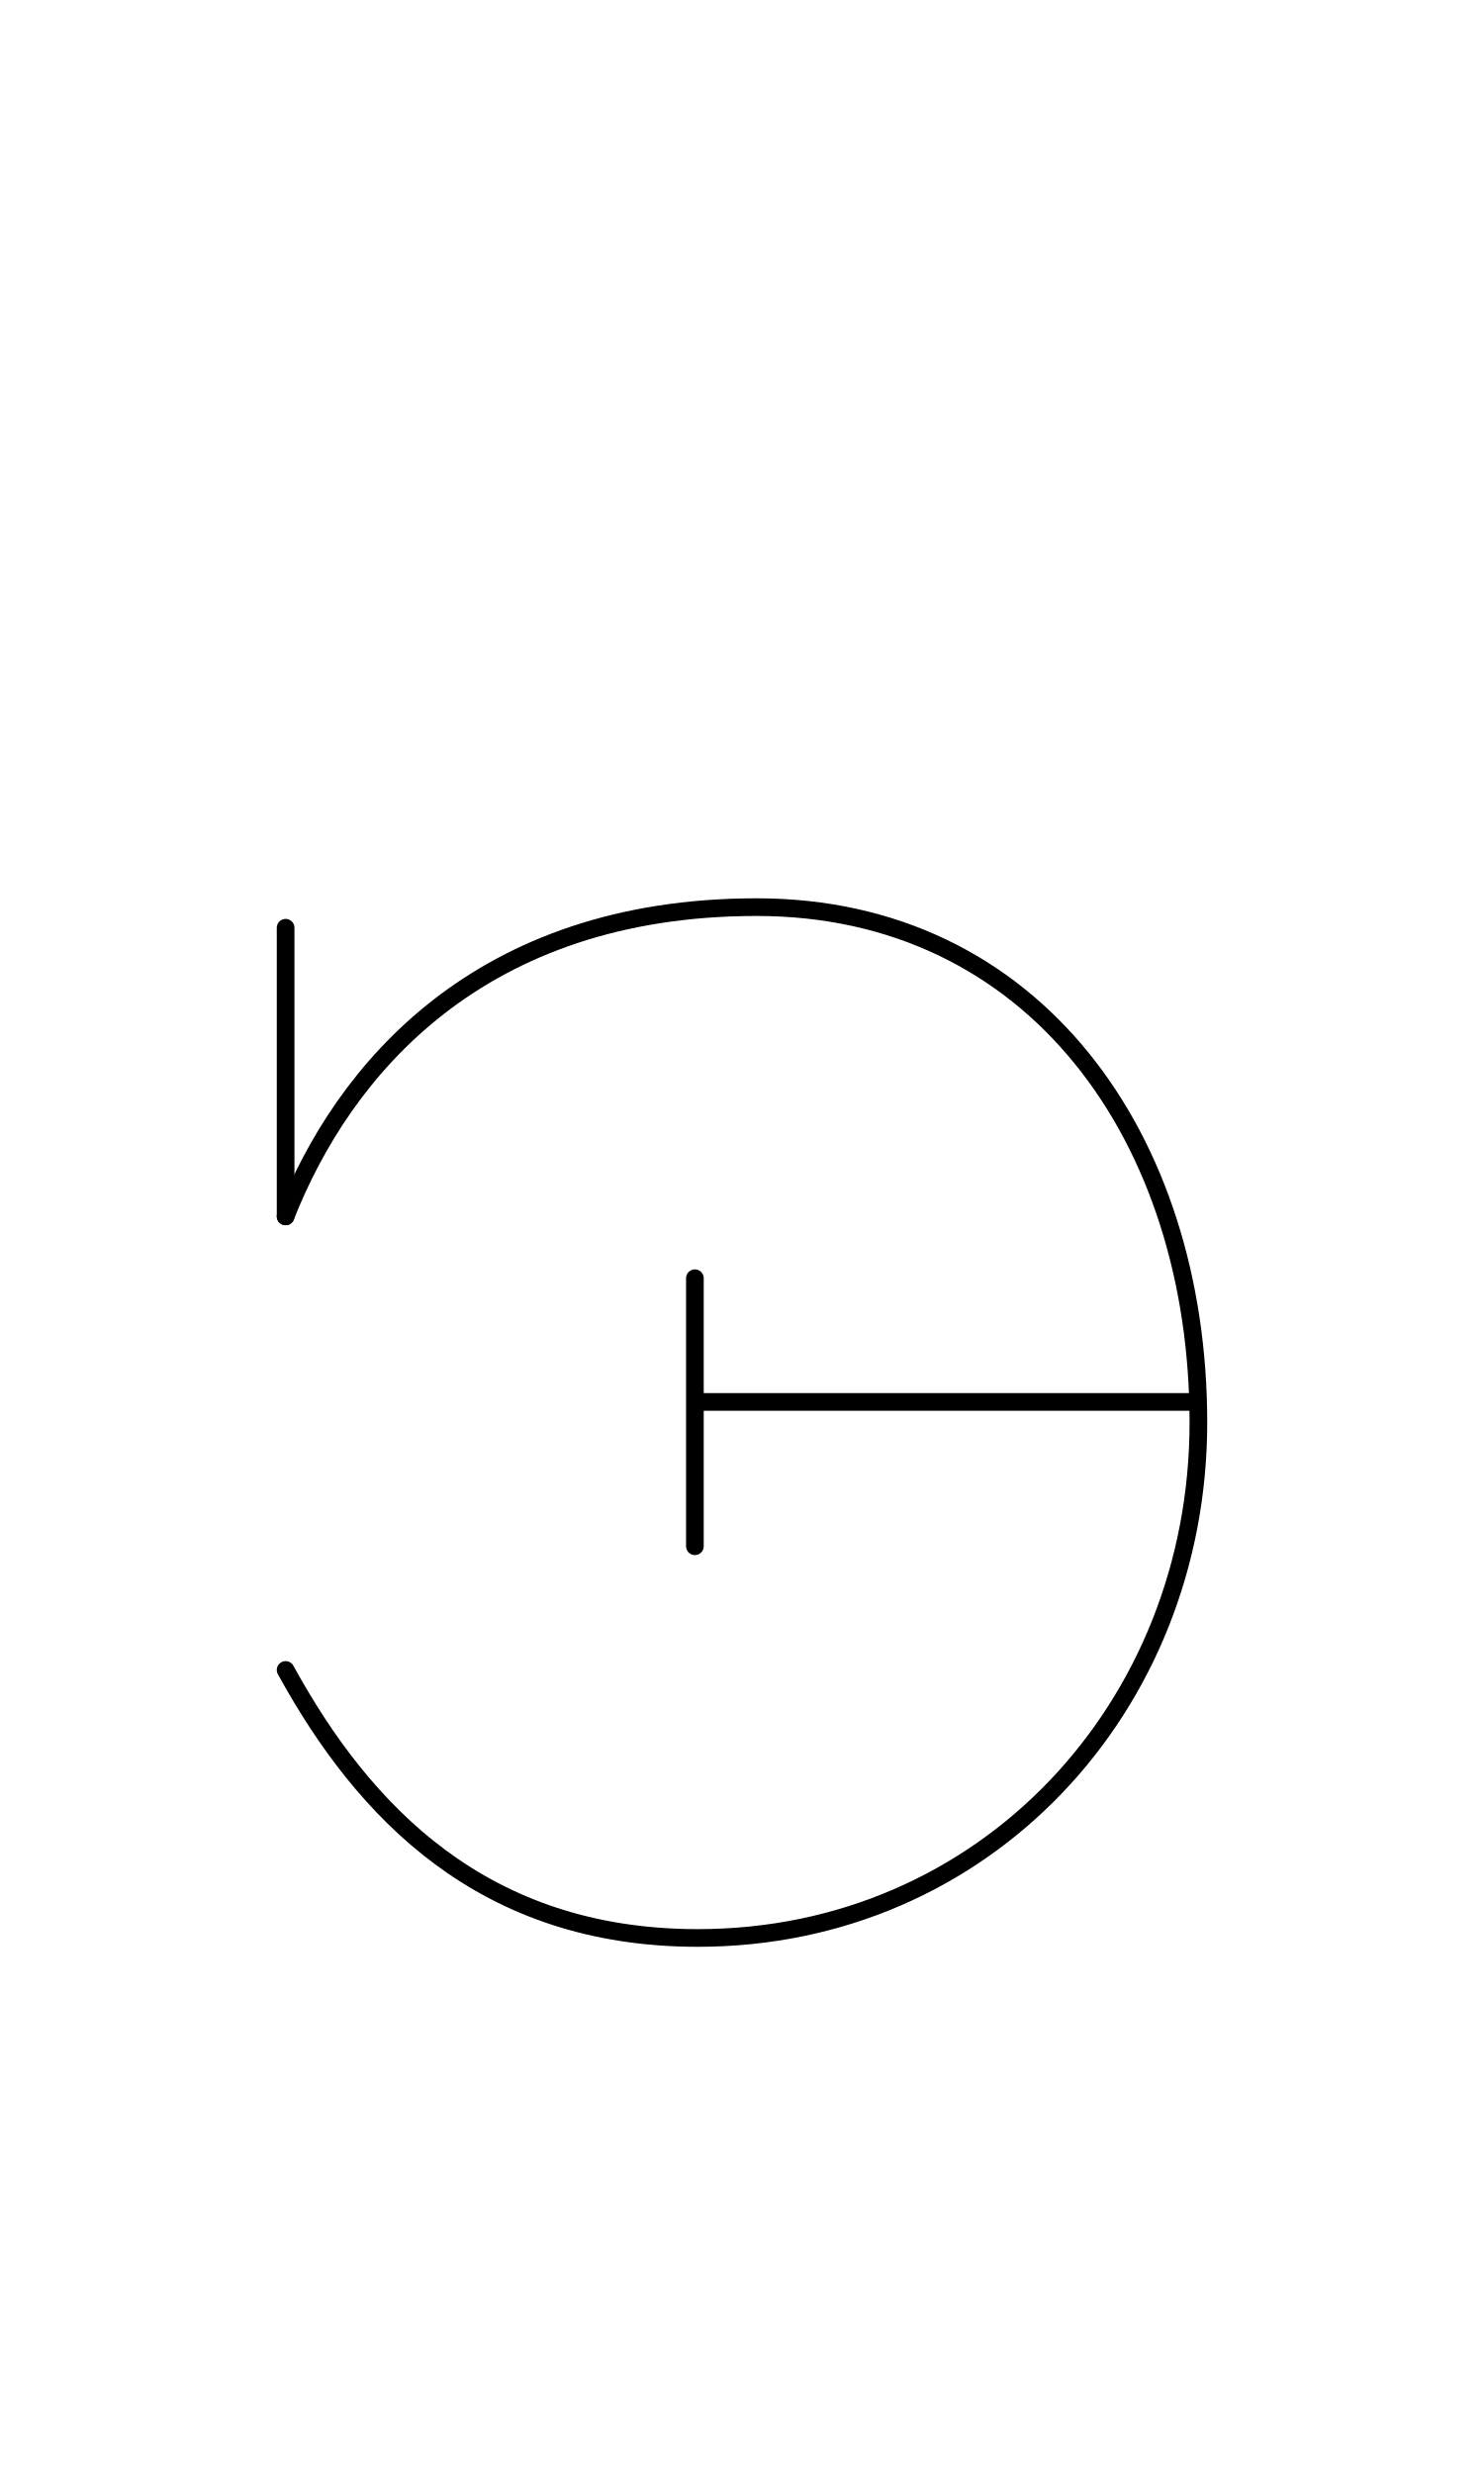
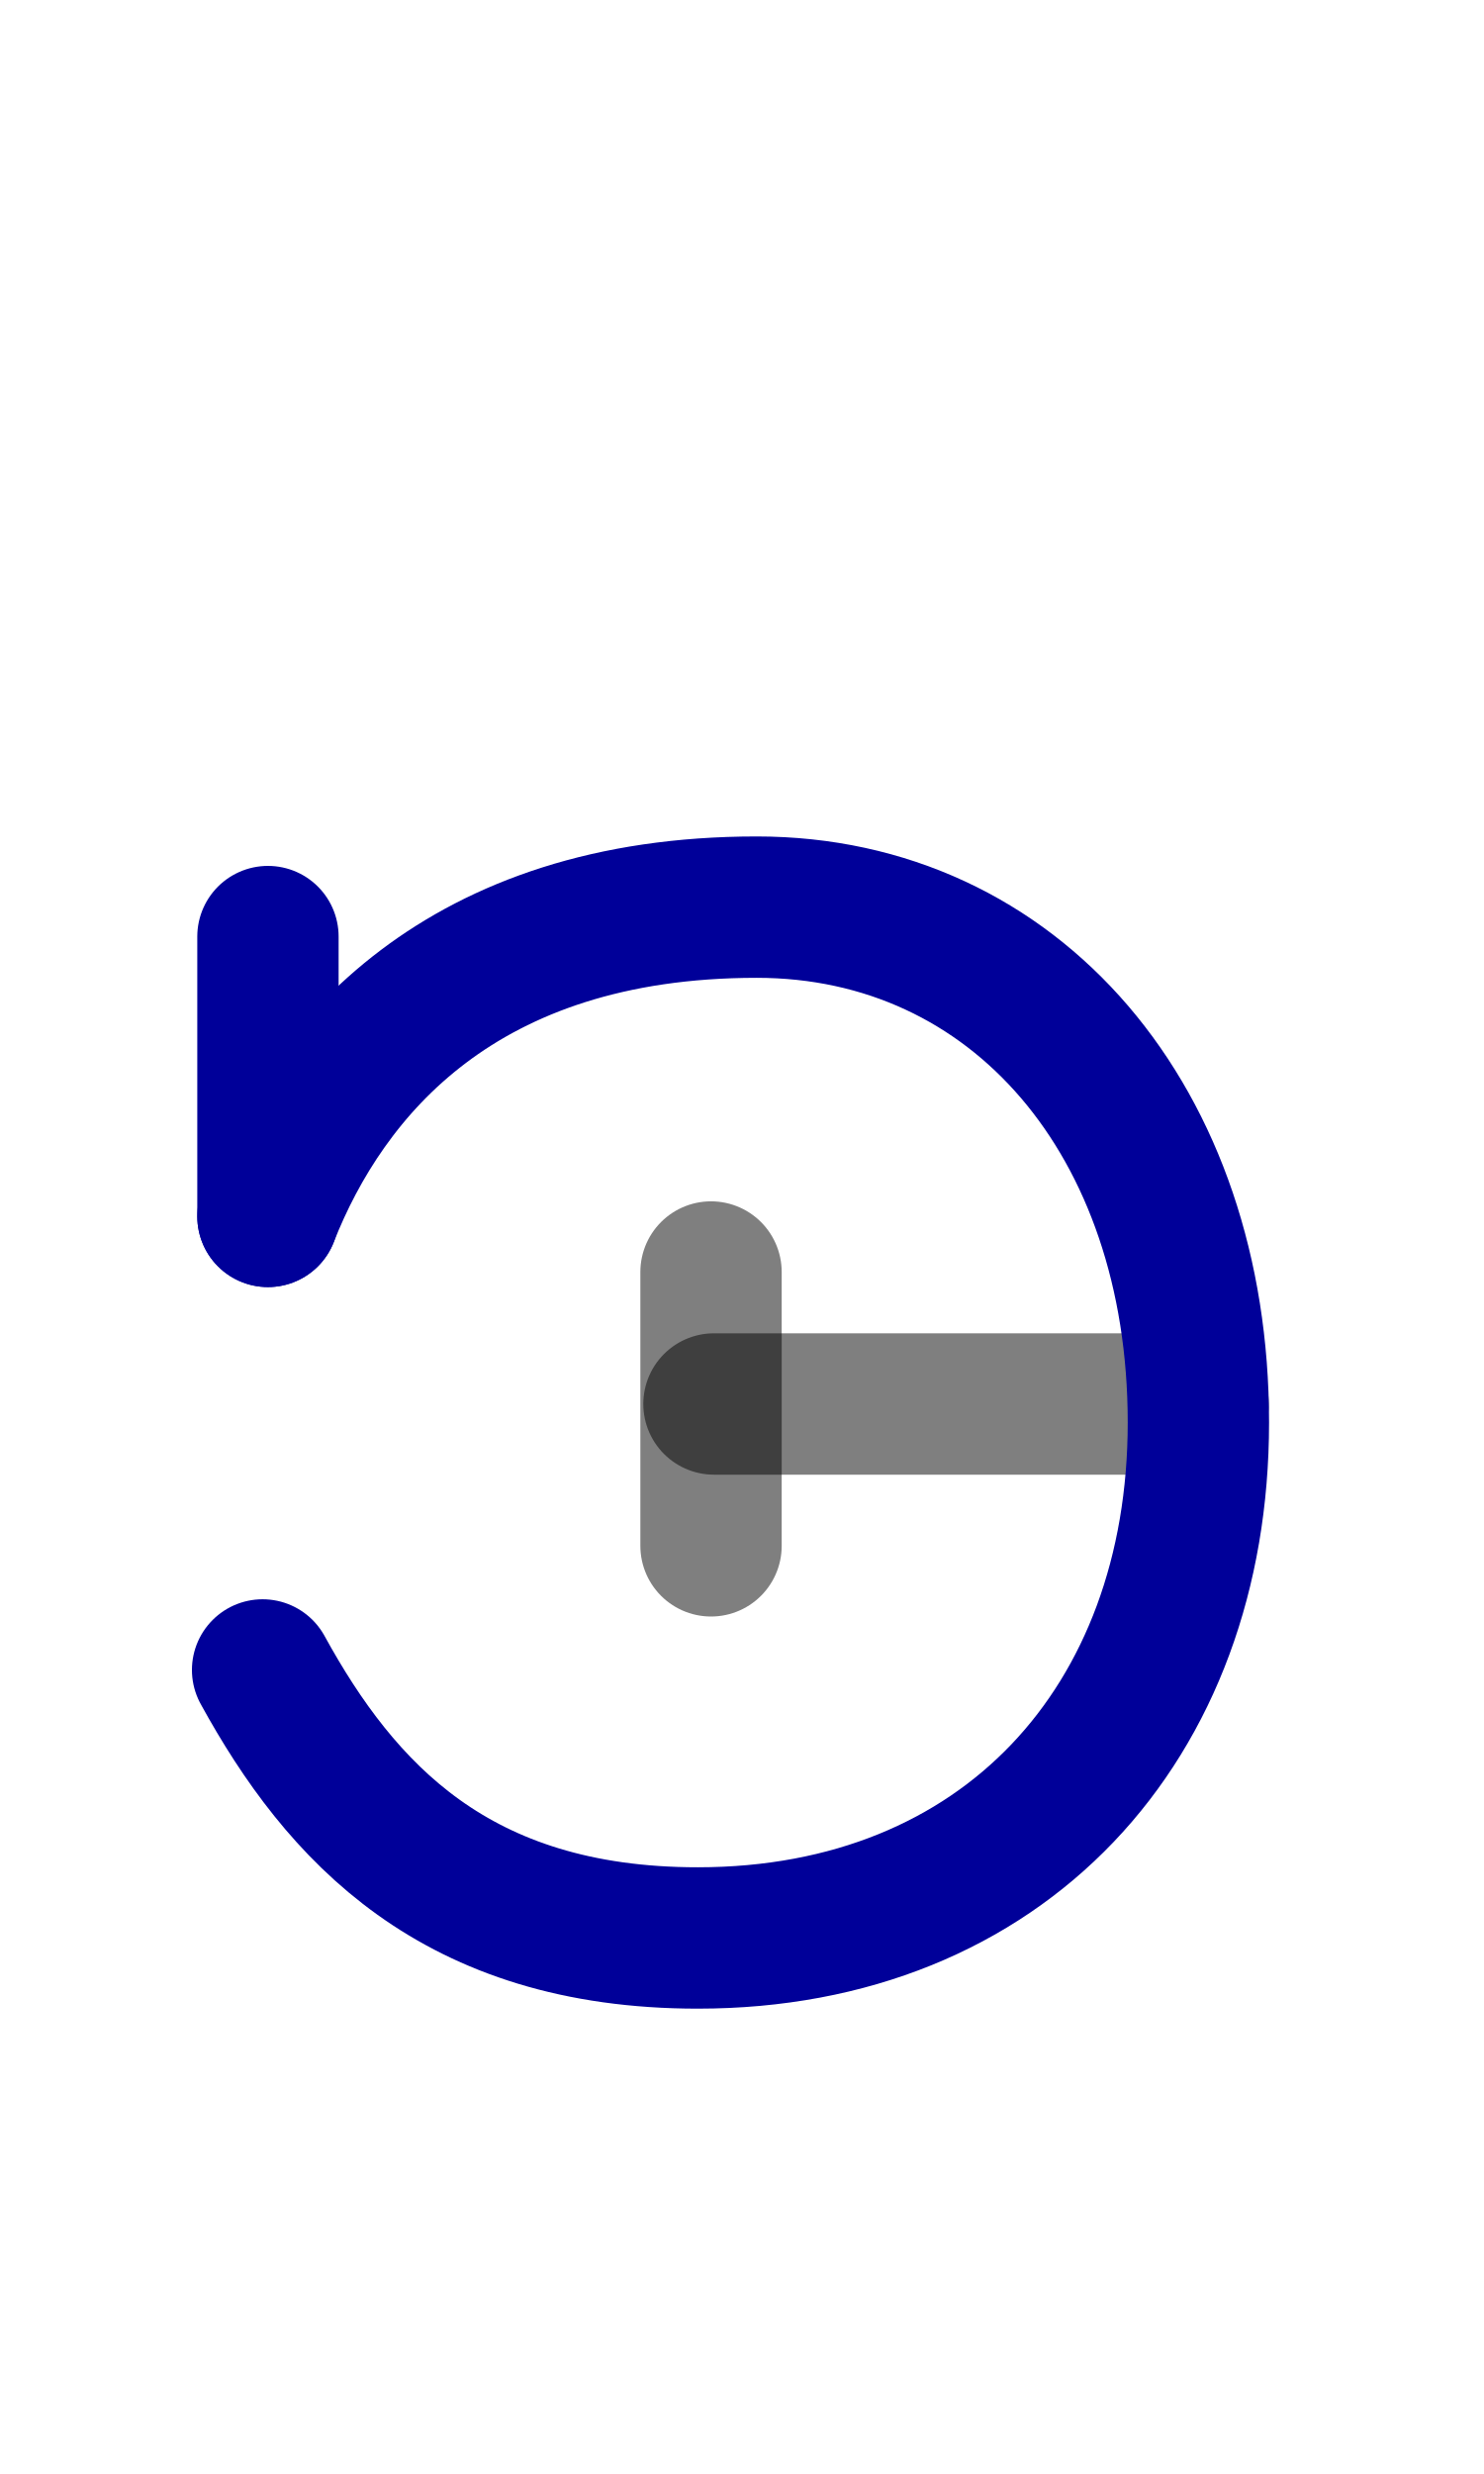
<svg xmlns="http://www.w3.org/2000/svg" width="1008" height="1680" viewBox="0 0 63 105" version="1.1" id="svg5" xml:space="preserve">
  <defs id="defs2" />
  <g id="layer3" style="display:inline;opacity:0.5;stroke-width:3.6;stroke-dasharray:none" transform="matrix(0.8333333,0,0,0.8333333,-157.9762,-173.0963)" />
  <g id="layer2" style="display:inline" />
  <g id="layer1" style="display:inline">
-     <path id="path1497-2" style="display:inline;fill:none;stroke:#000000;stroke-width:0.75;stroke-linecap:round;stroke-linejoin:round;stroke-miterlimit:2.613;stroke-dasharray:none" d="m 12.125,70.875 c 3.311,6.032 8.38,11.375 17.5,11.375 12.182,0 21.25,-9.794 21.25,-21.875 C 50.875,48.294 43.898,38.5 32.125,38.5 c -11.773,0 -17.545,6.893 -20,13.125" />
-     <path style="display:inline;fill:none;stroke:#000000;stroke-width:0.75;stroke-linecap:round;stroke-linejoin:round;stroke-dasharray:none" d="M 12.125,39.375 V 51.625" id="path57" />
-     <path style="display:inline;fill:none;stroke:#000000;stroke-width:0.75;stroke-linecap:round;stroke-linejoin:round;stroke-dasharray:none" d="m 50.625,59.5 h -21" id="path106" />
-     <path style="display:inline;fill:none;stroke:#000000;stroke-width:0.75;stroke-linecap:round;stroke-linejoin:round;stroke-dasharray:none" d="M 29.5,54.25 V 65.625" id="path107" />
+     <path style="display:inline;opacity:0.5;fill:none;stroke:#000000;stroke-width:6;stroke-linecap:round;stroke-linejoin:round;stroke-dasharray:none" d="M 50.865,59.587 H 30.31" id="path783" />
+     <path style="display:inline;opacity:0.5;fill:none;stroke:#000000;stroke-width:6;stroke-linecap:round;stroke-linejoin:round;stroke-dasharray:none" d="M 30.185,53.986 V 65.607" id="path785" />
+     <path id="path1497-2" style="display:inline;fill:none;stroke:#000099;stroke-width:6;stroke-linecap:round;stroke-linejoin:round;stroke-miterlimit:2.613;stroke-dasharray:none;stroke-opacity:1" d="m 11.148,70.875 c 3.311,6.032 8.185,11.375 18.477,11.375 12.964,0 21.25,-9.11 21.25,-21.875 C 50.875,47.61 43.117,38.5 32.125,38.5 c -12.554,0 -18.295,6.893 -20.75,13.125" />
+     <path style="display:inline;fill:none;stroke:#000099;stroke-width:6;stroke-linecap:round;stroke-linejoin:round;stroke-dasharray:none;stroke-opacity:1" d="M 11.375,39.75 V 51.625" id="path57" />
  </g>
</svg>
